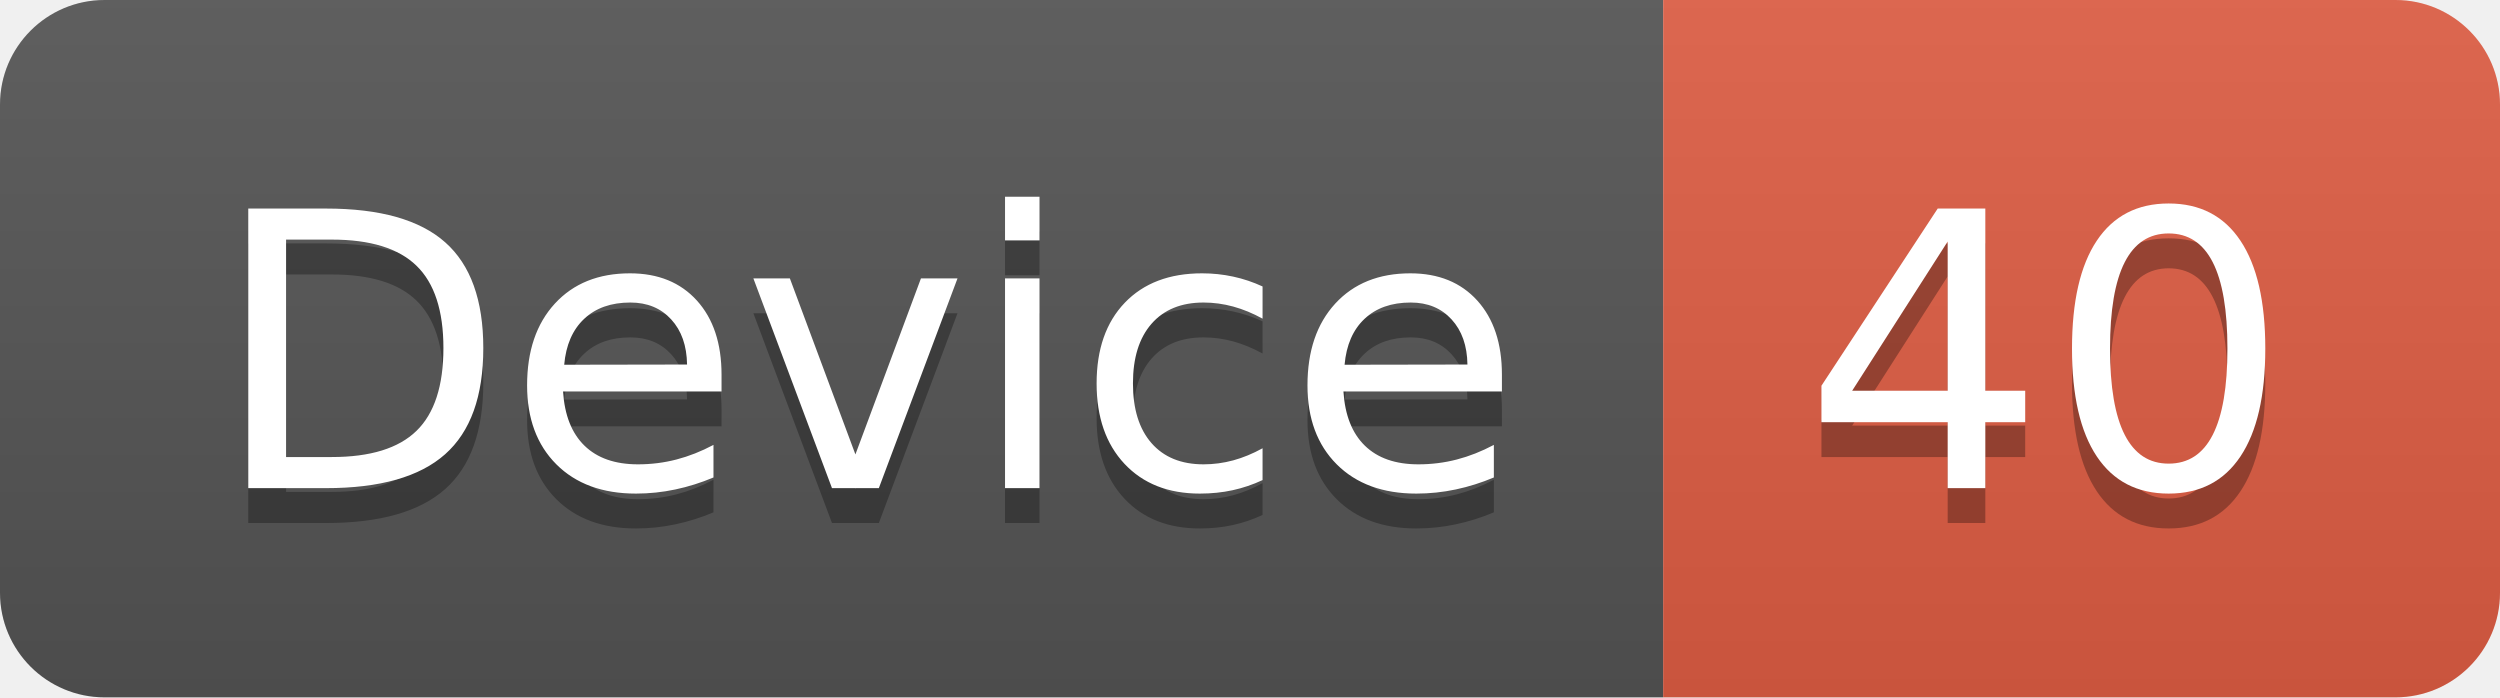
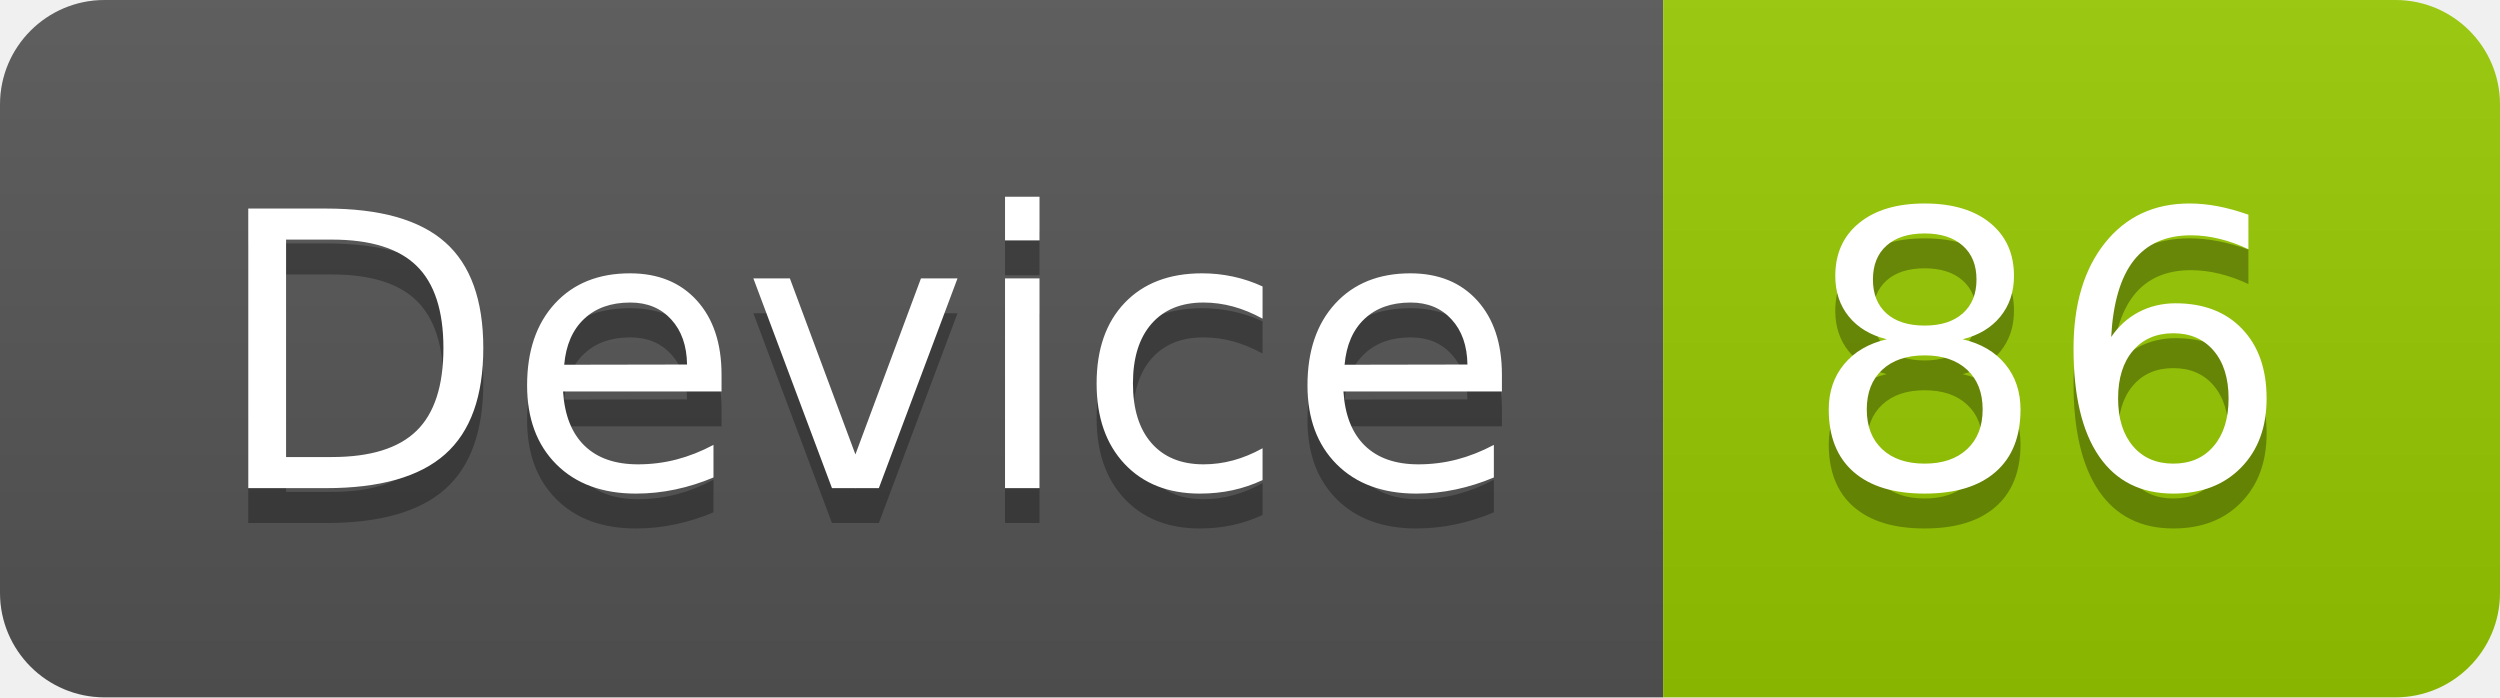
<svg xmlns="http://www.w3.org/2000/svg" width="71.7" height="20">
  <linearGradient id="smooth" x2="0" y2="100%">
    <stop offset="0" stop-color="#bbb" stop-opacity=".1" />
    <stop offset="1" stop-opacity=".1" />
  </linearGradient>
  <clipPath id="round">
    <rect width="71.7" height="20" rx="3" fill="#fff" />
  </clipPath>
  <g clip-path="url(#round)">
    <rect width="47.7" height="20" fill="#555" />
-     <rect x="47.7" width="24.0" height="20" fill="#e05d44" />
+     <rect x="47.7" width="24.0" height="20" fill="#97CA00" />
    <rect width="71.7" height="20" fill="url(#smooth)" />
  </g>
  <g fill="#fff" text-anchor="middle" font-family="DejaVu Sans,Verdana,Geneva,sans-serif" font-size="110">
    <text x="248.5" y="150" fill="#010101" fill-opacity=".3" transform="scale(0.1)" textLength="377.0" lengthAdjust="spacing">Device</text>
    <text x="248.5" y="140" transform="scale(0.1)" textLength="377.0" lengthAdjust="spacing">Device</text>
-     <text x="587.0" y="150" fill="#010101" fill-opacity=".3" transform="scale(0.1)" textLength="140.0" lengthAdjust="spacing">40</text>
-     <text x="587.0" y="140" transform="scale(0.1)" textLength="140.0" lengthAdjust="spacing">40</text>
+     <text x="587.0" y="150" fill="#010101" fill-opacity=".3" transform="scale(0.1)" textLength="140.0" lengthAdjust="spacing">86</text>
+     <text x="587.0" y="140" transform="scale(0.1)" textLength="140.0" lengthAdjust="spacing">86</text>
  </g>
</svg>
